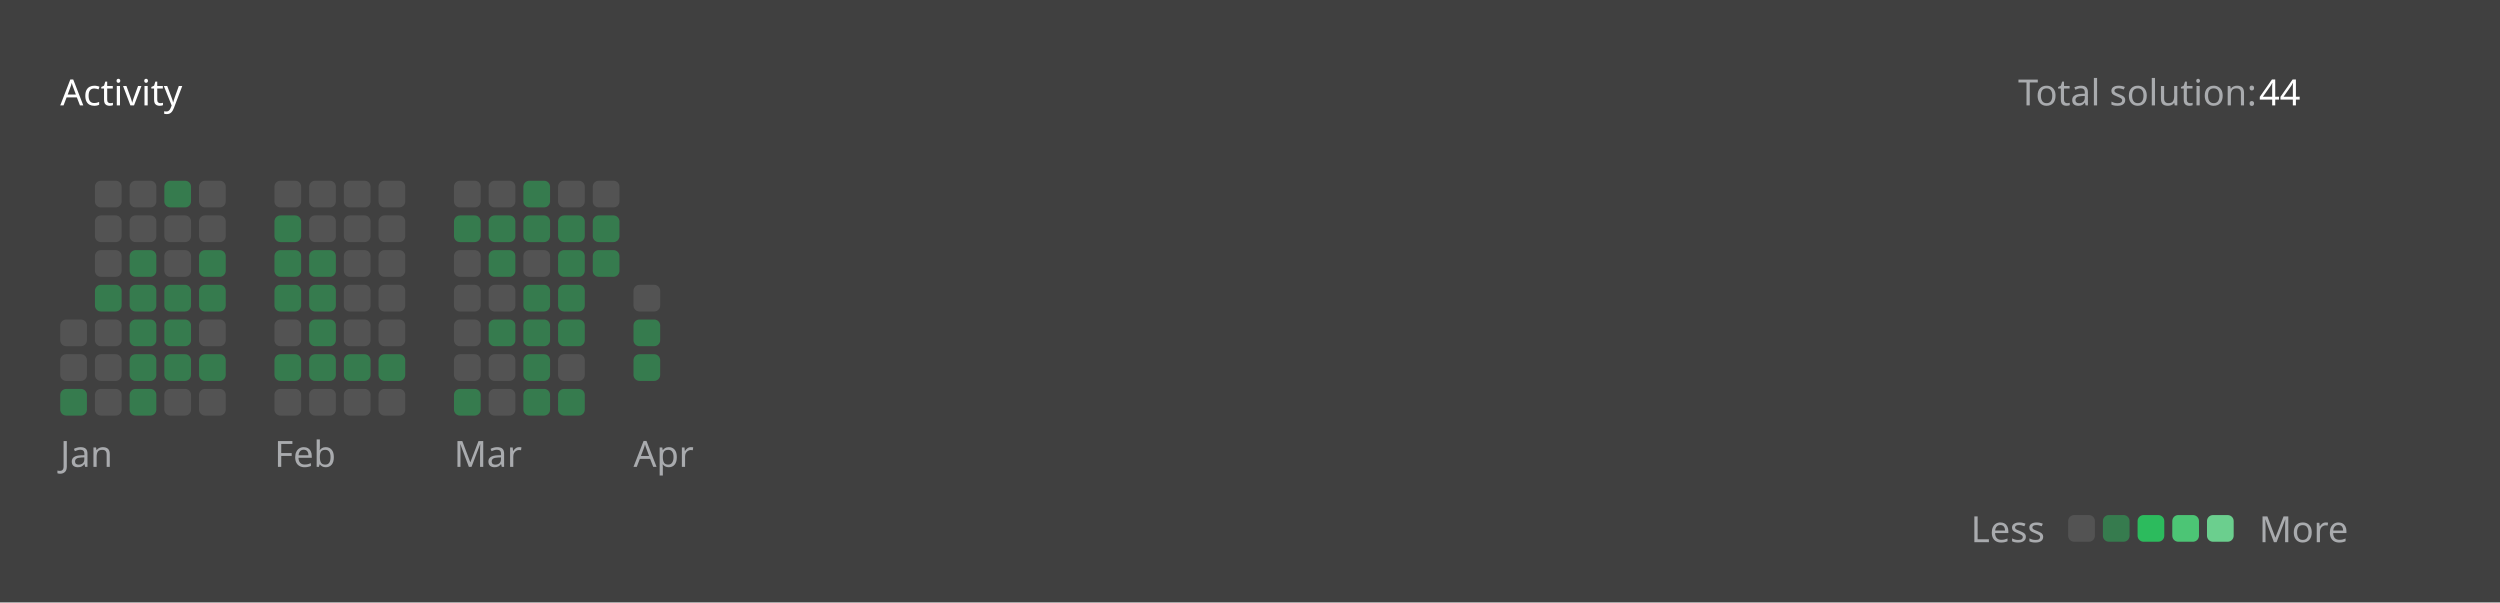
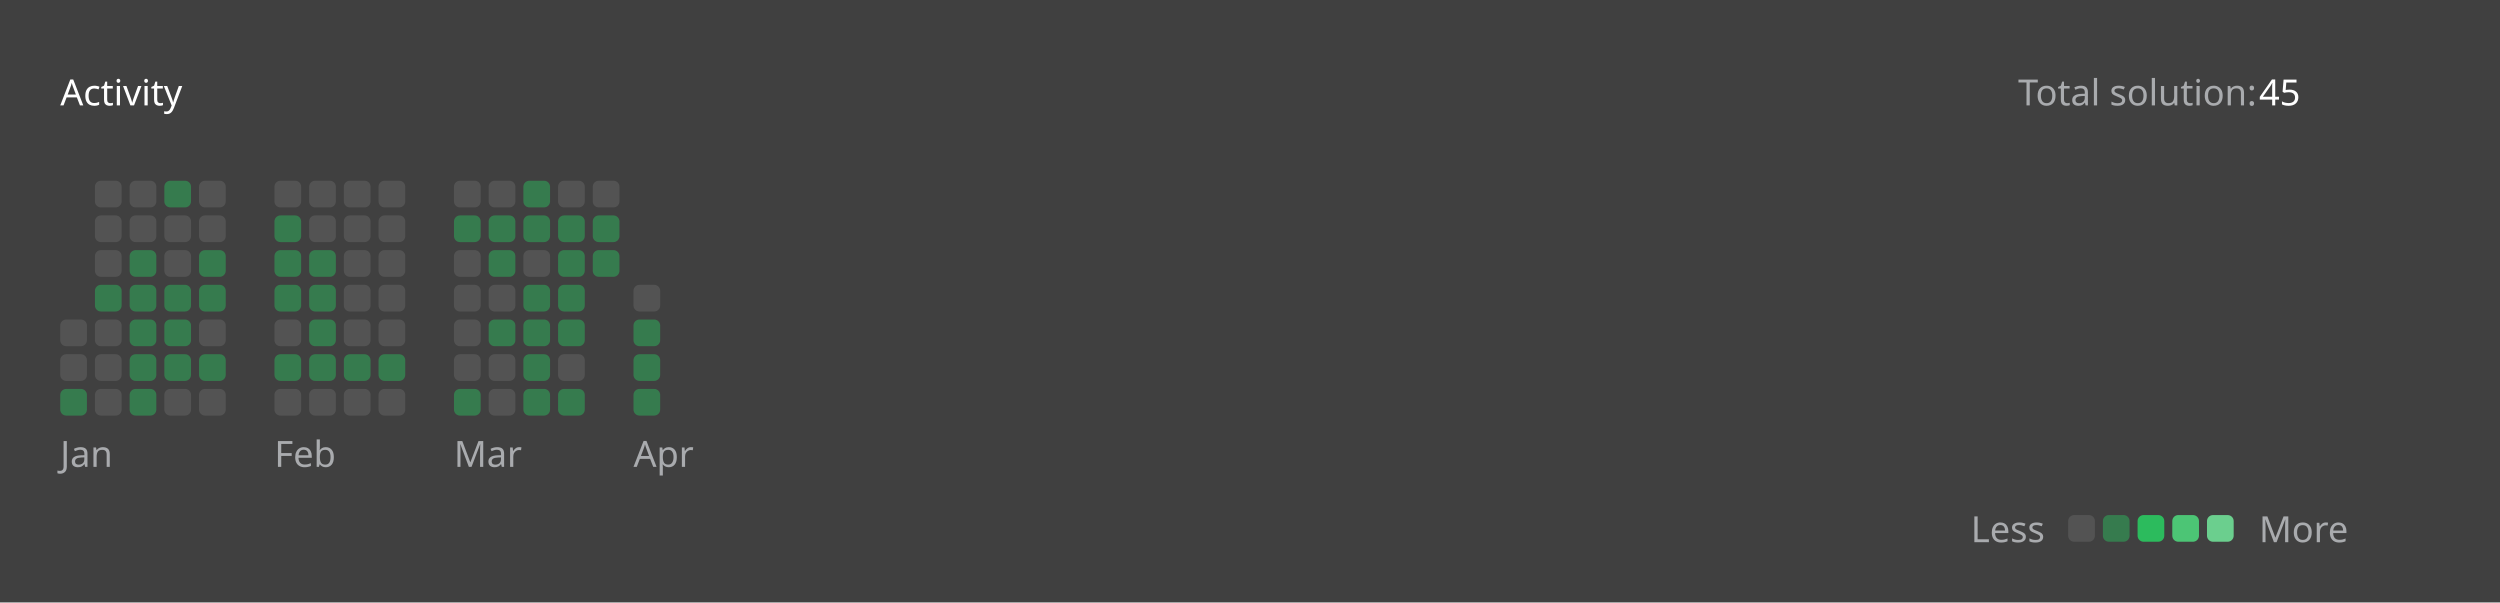
<svg xmlns="http://www.w3.org/2000/svg" version="1.1" height="200" width="830" viewBox="0 0 830 200">
  <style>*{font-family: "Segoe UI", Tahoma, Geneva, Verdana, sans-serif;}</style>
  <style>.title{font-weight: 500;font-size: 1rem;}</style>
  <style>.rotate-90{transform: rotate(-90deg);transform-origin: center;transform-box: fill-box;}</style>
  <style>.state{font-size: .75rem;}</style>
  <style>.light{color: #ffffff;fill: #ffffff;}</style>
  <style>.light-gray{color: #eff2f699;fill: #eff2f699;}</style>
  <style>.dark-gray{color: #ebebf54d;fill: #ebebf54d;}</style>
  <style>.gray{color: #747474;fill: #747474;}</style>
  <style>.orange{color: #ffa116;fill: #ffa116;}</style>
  <style>.background{color: #404040;fill: #404040;}</style>
  <style>.level-1-block{fill: #ffffff1a;}</style>
  <style>.level-2-block{fill: #2cb55d80;}</style>
  <style>.level-3-block{fill: #2cbb5dff;}</style>
  <style>.level-4-block{fill: #4cc575ff;}</style>
  <style>.level-5-block{fill: #6bcf8eff;}</style>
  <rect fill="#404040" x="0" y="0" width="830" height="200" rx="0.5rem" />
  <g text-anchor="start" text-decoration="1" class="title">
    <text x="20" y="35">
      <tspan class="light">Activity</tspan>
      <tspan class="orange" />
    </text>
  </g>
  <g class="state">
    <text x="670" y="35" class="light-gray"> Total solution: </text>
-     <text x="750" y="35" class="light"> 44 </text>
+     <text x="750" y="35" class="light"> 45 </text>
    <text x="678.88" y="180" class="light-gray" text-anchor="end">Less</text>
    <rect x="686.64" y="171" width="8.86" height="8.86" rx="2" ry="2" class="level-1-block" />
    <rect x="698.16" y="171" width="8.86" height="8.86" rx="2" ry="2" class="level-2-block" />
    <rect x="709.68" y="171" width="8.86" height="8.86" rx="2" ry="2" class="level-3-block" />
    <rect x="721.2" y="171" width="8.86" height="8.86" rx="2" ry="2" class="level-4-block" />
    <rect x="732.72" y="171" width="8.86" height="8.86" rx="2" ry="2" class="level-5-block" />
    <text x="750" y="180" class="light-gray">More</text>
  </g>
  <g x="20" y="60">
    <g x="20" y="60">
      <g x="20.0" y="60">
        <rect x="20.0" y="106.08" width="8.86" height="8.86" rx="2" ry="2" class="level-1-block" />
        <rect x="20.0" y="117.6" width="8.86" height="8.86" rx="2" ry="2" class="level-1-block" />
        <rect x="20.0" y="129.12" width="8.86" height="8.86" rx="2" ry="2" class="level-2-block" />
      </g>
      <g x="31.52" y="60">
        <rect x="31.52" y="60.0" width="8.86" height="8.86" rx="2" ry="2" class="level-1-block" />
        <rect x="31.52" y="71.52" width="8.86" height="8.86" rx="2" ry="2" class="level-1-block" />
        <rect x="31.52" y="83.04" width="8.86" height="8.86" rx="2" ry="2" class="level-1-block" />
        <rect x="31.52" y="94.56" width="8.86" height="8.86" rx="2" ry="2" class="level-2-block" />
        <rect x="31.52" y="106.08" width="8.86" height="8.86" rx="2" ry="2" class="level-1-block" />
        <rect x="31.52" y="117.6" width="8.86" height="8.86" rx="2" ry="2" class="level-1-block" />
        <rect x="31.52" y="129.12" width="8.86" height="8.86" rx="2" ry="2" class="level-1-block" />
      </g>
      <g x="43.04" y="60">
        <rect x="43.04" y="60.0" width="8.86" height="8.86" rx="2" ry="2" class="level-1-block" />
        <rect x="43.04" y="71.52" width="8.86" height="8.86" rx="2" ry="2" class="level-1-block" />
        <rect x="43.04" y="83.04" width="8.86" height="8.86" rx="2" ry="2" class="level-2-block" />
        <rect x="43.04" y="94.56" width="8.86" height="8.86" rx="2" ry="2" class="level-2-block" />
        <rect x="43.04" y="106.08" width="8.86" height="8.86" rx="2" ry="2" class="level-2-block" />
        <rect x="43.04" y="117.6" width="8.86" height="8.86" rx="2" ry="2" class="level-2-block" />
        <rect x="43.04" y="129.12" width="8.86" height="8.86" rx="2" ry="2" class="level-2-block" />
      </g>
      <g x="54.56" y="60">
        <rect x="54.56" y="60.0" width="8.86" height="8.86" rx="2" ry="2" class="level-2-block" />
        <rect x="54.56" y="71.52" width="8.86" height="8.86" rx="2" ry="2" class="level-1-block" />
        <rect x="54.56" y="83.04" width="8.86" height="8.86" rx="2" ry="2" class="level-1-block" />
        <rect x="54.56" y="94.56" width="8.86" height="8.86" rx="2" ry="2" class="level-2-block" />
        <rect x="54.56" y="106.08" width="8.86" height="8.86" rx="2" ry="2" class="level-2-block" />
        <rect x="54.56" y="117.6" width="8.86" height="8.86" rx="2" ry="2" class="level-2-block" />
        <rect x="54.56" y="129.12" width="8.86" height="8.86" rx="2" ry="2" class="level-1-block" />
      </g>
      <g x="66.08" y="60">
        <rect x="66.08" y="60.0" width="8.86" height="8.86" rx="2" ry="2" class="level-1-block" />
        <rect x="66.08" y="71.52" width="8.86" height="8.86" rx="2" ry="2" class="level-1-block" />
        <rect x="66.08" y="83.04" width="8.86" height="8.86" rx="2" ry="2" class="level-2-block" />
        <rect x="66.08" y="94.56" width="8.86" height="8.86" rx="2" ry="2" class="level-2-block" />
        <rect x="66.08" y="106.08" width="8.86" height="8.86" rx="2" ry="2" class="level-1-block" />
        <rect x="66.08" y="117.6" width="8.86" height="8.86" rx="2" ry="2" class="level-2-block" />
        <rect x="66.08" y="129.12" width="8.86" height="8.86" rx="2" ry="2" class="level-1-block" />
      </g>
      <text x="20.0" y="155" class="light-gray state">Jan</text>
    </g>
  </g>
  <g x="91.12" y="60">
    <g x="91.12" y="60">
      <g x="91.12" y="60">
        <rect x="91.12" y="60.0" width="8.86" height="8.86" rx="2" ry="2" class="level-1-block" />
        <rect x="91.12" y="71.52" width="8.86" height="8.86" rx="2" ry="2" class="level-2-block" />
        <rect x="91.12" y="83.04" width="8.86" height="8.86" rx="2" ry="2" class="level-2-block" />
        <rect x="91.12" y="94.56" width="8.86" height="8.86" rx="2" ry="2" class="level-2-block" />
        <rect x="91.12" y="106.08" width="8.86" height="8.86" rx="2" ry="2" class="level-1-block" />
        <rect x="91.12" y="117.6" width="8.86" height="8.86" rx="2" ry="2" class="level-2-block" />
        <rect x="91.12" y="129.12" width="8.86" height="8.86" rx="2" ry="2" class="level-1-block" />
      </g>
      <g x="102.64" y="60">
        <rect x="102.64" y="60.0" width="8.86" height="8.86" rx="2" ry="2" class="level-1-block" />
        <rect x="102.64" y="71.52" width="8.86" height="8.86" rx="2" ry="2" class="level-1-block" />
        <rect x="102.64" y="83.04" width="8.86" height="8.86" rx="2" ry="2" class="level-2-block" />
        <rect x="102.64" y="94.56" width="8.86" height="8.86" rx="2" ry="2" class="level-2-block" />
        <rect x="102.64" y="106.08" width="8.86" height="8.86" rx="2" ry="2" class="level-2-block" />
        <rect x="102.64" y="117.6" width="8.86" height="8.86" rx="2" ry="2" class="level-2-block" />
        <rect x="102.64" y="129.12" width="8.86" height="8.86" rx="2" ry="2" class="level-1-block" />
      </g>
      <g x="114.16" y="60">
        <rect x="114.16" y="60.0" width="8.86" height="8.86" rx="2" ry="2" class="level-1-block" />
        <rect x="114.16" y="71.52" width="8.86" height="8.86" rx="2" ry="2" class="level-1-block" />
        <rect x="114.16" y="83.04" width="8.86" height="8.86" rx="2" ry="2" class="level-1-block" />
        <rect x="114.16" y="94.56" width="8.86" height="8.86" rx="2" ry="2" class="level-1-block" />
        <rect x="114.16" y="106.08" width="8.86" height="8.86" rx="2" ry="2" class="level-1-block" />
        <rect x="114.16" y="117.6" width="8.86" height="8.86" rx="2" ry="2" class="level-2-block" />
        <rect x="114.16" y="129.12" width="8.86" height="8.86" rx="2" ry="2" class="level-1-block" />
      </g>
      <g x="125.68" y="60">
        <rect x="125.68" y="60.0" width="8.86" height="8.86" rx="2" ry="2" class="level-1-block" />
        <rect x="125.68" y="71.52" width="8.86" height="8.86" rx="2" ry="2" class="level-1-block" />
        <rect x="125.68" y="83.04" width="8.86" height="8.86" rx="2" ry="2" class="level-1-block" />
        <rect x="125.68" y="94.56" width="8.86" height="8.86" rx="2" ry="2" class="level-1-block" />
        <rect x="125.68" y="106.08" width="8.86" height="8.86" rx="2" ry="2" class="level-1-block" />
        <rect x="125.68" y="117.6" width="8.86" height="8.86" rx="2" ry="2" class="level-2-block" />
        <rect x="125.68" y="129.12" width="8.86" height="8.86" rx="2" ry="2" class="level-1-block" />
      </g>
      <text x="91.12" y="155" class="light-gray state">Feb</text>
    </g>
  </g>
  <g x="150.72" y="60">
    <g x="150.72" y="60">
      <g x="150.72" y="60">
        <rect x="150.72" y="60.0" width="8.86" height="8.86" rx="2" ry="2" class="level-1-block" />
        <rect x="150.72" y="71.52" width="8.86" height="8.86" rx="2" ry="2" class="level-2-block" />
        <rect x="150.72" y="83.04" width="8.86" height="8.86" rx="2" ry="2" class="level-1-block" />
        <rect x="150.72" y="94.56" width="8.86" height="8.86" rx="2" ry="2" class="level-1-block" />
        <rect x="150.72" y="106.08" width="8.86" height="8.86" rx="2" ry="2" class="level-1-block" />
        <rect x="150.72" y="117.6" width="8.86" height="8.86" rx="2" ry="2" class="level-1-block" />
        <rect x="150.72" y="129.12" width="8.86" height="8.86" rx="2" ry="2" class="level-2-block" />
      </g>
      <g x="162.24" y="60">
        <rect x="162.24" y="60.0" width="8.86" height="8.86" rx="2" ry="2" class="level-1-block" />
        <rect x="162.24" y="71.52" width="8.86" height="8.86" rx="2" ry="2" class="level-2-block" />
        <rect x="162.24" y="83.04" width="8.86" height="8.86" rx="2" ry="2" class="level-2-block" />
        <rect x="162.24" y="94.56" width="8.86" height="8.86" rx="2" ry="2" class="level-1-block" />
        <rect x="162.24" y="106.08" width="8.86" height="8.86" rx="2" ry="2" class="level-2-block" />
        <rect x="162.24" y="117.6" width="8.86" height="8.86" rx="2" ry="2" class="level-1-block" />
        <rect x="162.24" y="129.12" width="8.86" height="8.86" rx="2" ry="2" class="level-1-block" />
      </g>
      <g x="173.76" y="60">
        <rect x="173.76" y="60.0" width="8.86" height="8.86" rx="2" ry="2" class="level-2-block" />
        <rect x="173.76" y="71.52" width="8.86" height="8.86" rx="2" ry="2" class="level-2-block" />
        <rect x="173.76" y="83.04" width="8.86" height="8.86" rx="2" ry="2" class="level-1-block" />
        <rect x="173.76" y="94.56" width="8.86" height="8.86" rx="2" ry="2" class="level-2-block" />
        <rect x="173.76" y="106.08" width="8.86" height="8.86" rx="2" ry="2" class="level-2-block" />
        <rect x="173.76" y="117.6" width="8.86" height="8.86" rx="2" ry="2" class="level-2-block" />
        <rect x="173.76" y="129.12" width="8.86" height="8.86" rx="2" ry="2" class="level-2-block" />
      </g>
      <g x="185.28" y="60">
        <rect x="185.28" y="60.0" width="8.86" height="8.86" rx="2" ry="2" class="level-1-block" />
        <rect x="185.28" y="71.52" width="8.86" height="8.86" rx="2" ry="2" class="level-2-block" />
        <rect x="185.28" y="83.04" width="8.86" height="8.86" rx="2" ry="2" class="level-2-block" />
        <rect x="185.28" y="94.56" width="8.86" height="8.86" rx="2" ry="2" class="level-2-block" />
        <rect x="185.28" y="106.08" width="8.86" height="8.86" rx="2" ry="2" class="level-2-block" />
        <rect x="185.28" y="117.6" width="8.86" height="8.86" rx="2" ry="2" class="level-1-block" />
        <rect x="185.28" y="129.12" width="8.86" height="8.86" rx="2" ry="2" class="level-2-block" />
      </g>
      <g x="196.8" y="60">
        <rect x="196.8" y="60.0" width="8.86" height="8.86" rx="2" ry="2" class="level-1-block" />
        <rect x="196.8" y="71.52" width="8.86" height="8.86" rx="2" ry="2" class="level-2-block" />
        <rect x="196.8" y="83.04" width="8.86" height="8.86" rx="2" ry="2" class="level-2-block" />
      </g>
      <text x="150.72" y="155" class="light-gray state">Mar</text>
    </g>
  </g>
  <g x="210.32" y="60">
    <g x="210.32" y="60">
      <g x="210.32" y="60">
        <rect x="210.32" y="94.56" width="8.86" height="8.86" rx="2" ry="2" class="level-1-block" />
        <rect x="210.32" y="106.08" width="8.86" height="8.86" rx="2" ry="2" class="level-2-block" />
        <rect x="210.32" y="117.6" width="8.86" height="8.86" rx="2" ry="2" class="level-2-block" />
+         <rect x="210.32" y="129.12" width="8.86" height="8.86" rx="2" ry="2" class="level-2-block" />
      </g>
      <text x="210.32" y="155" class="light-gray state">Apr</text>
    </g>
  </g>
</svg>
